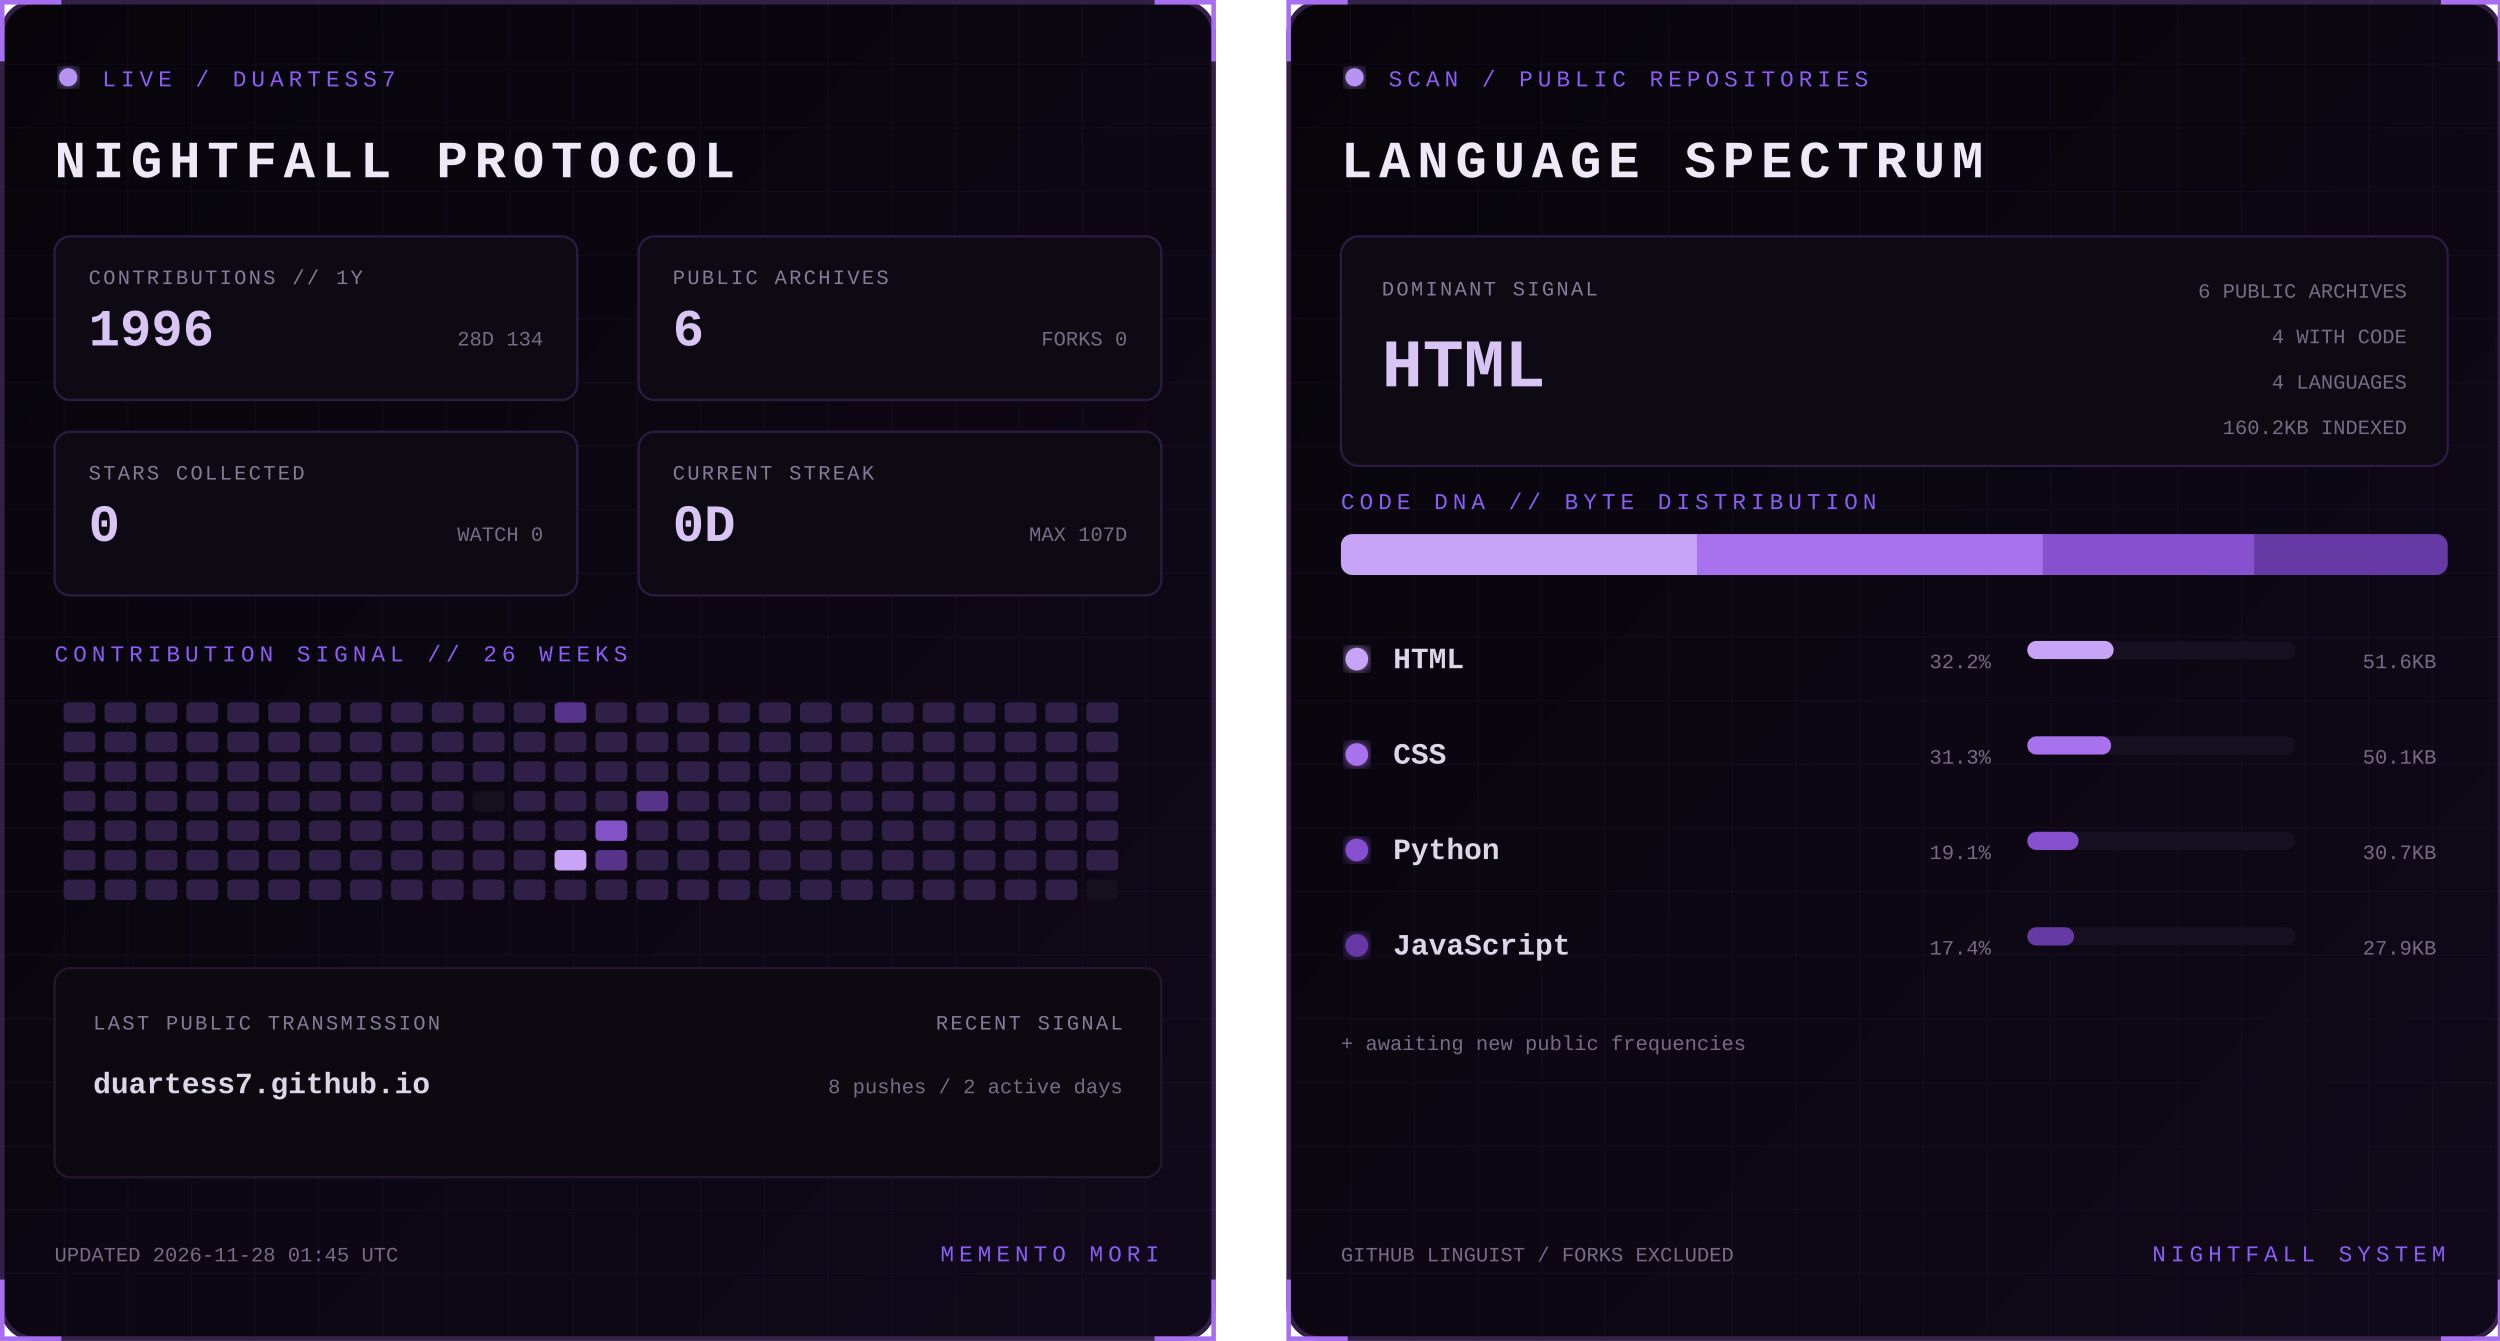
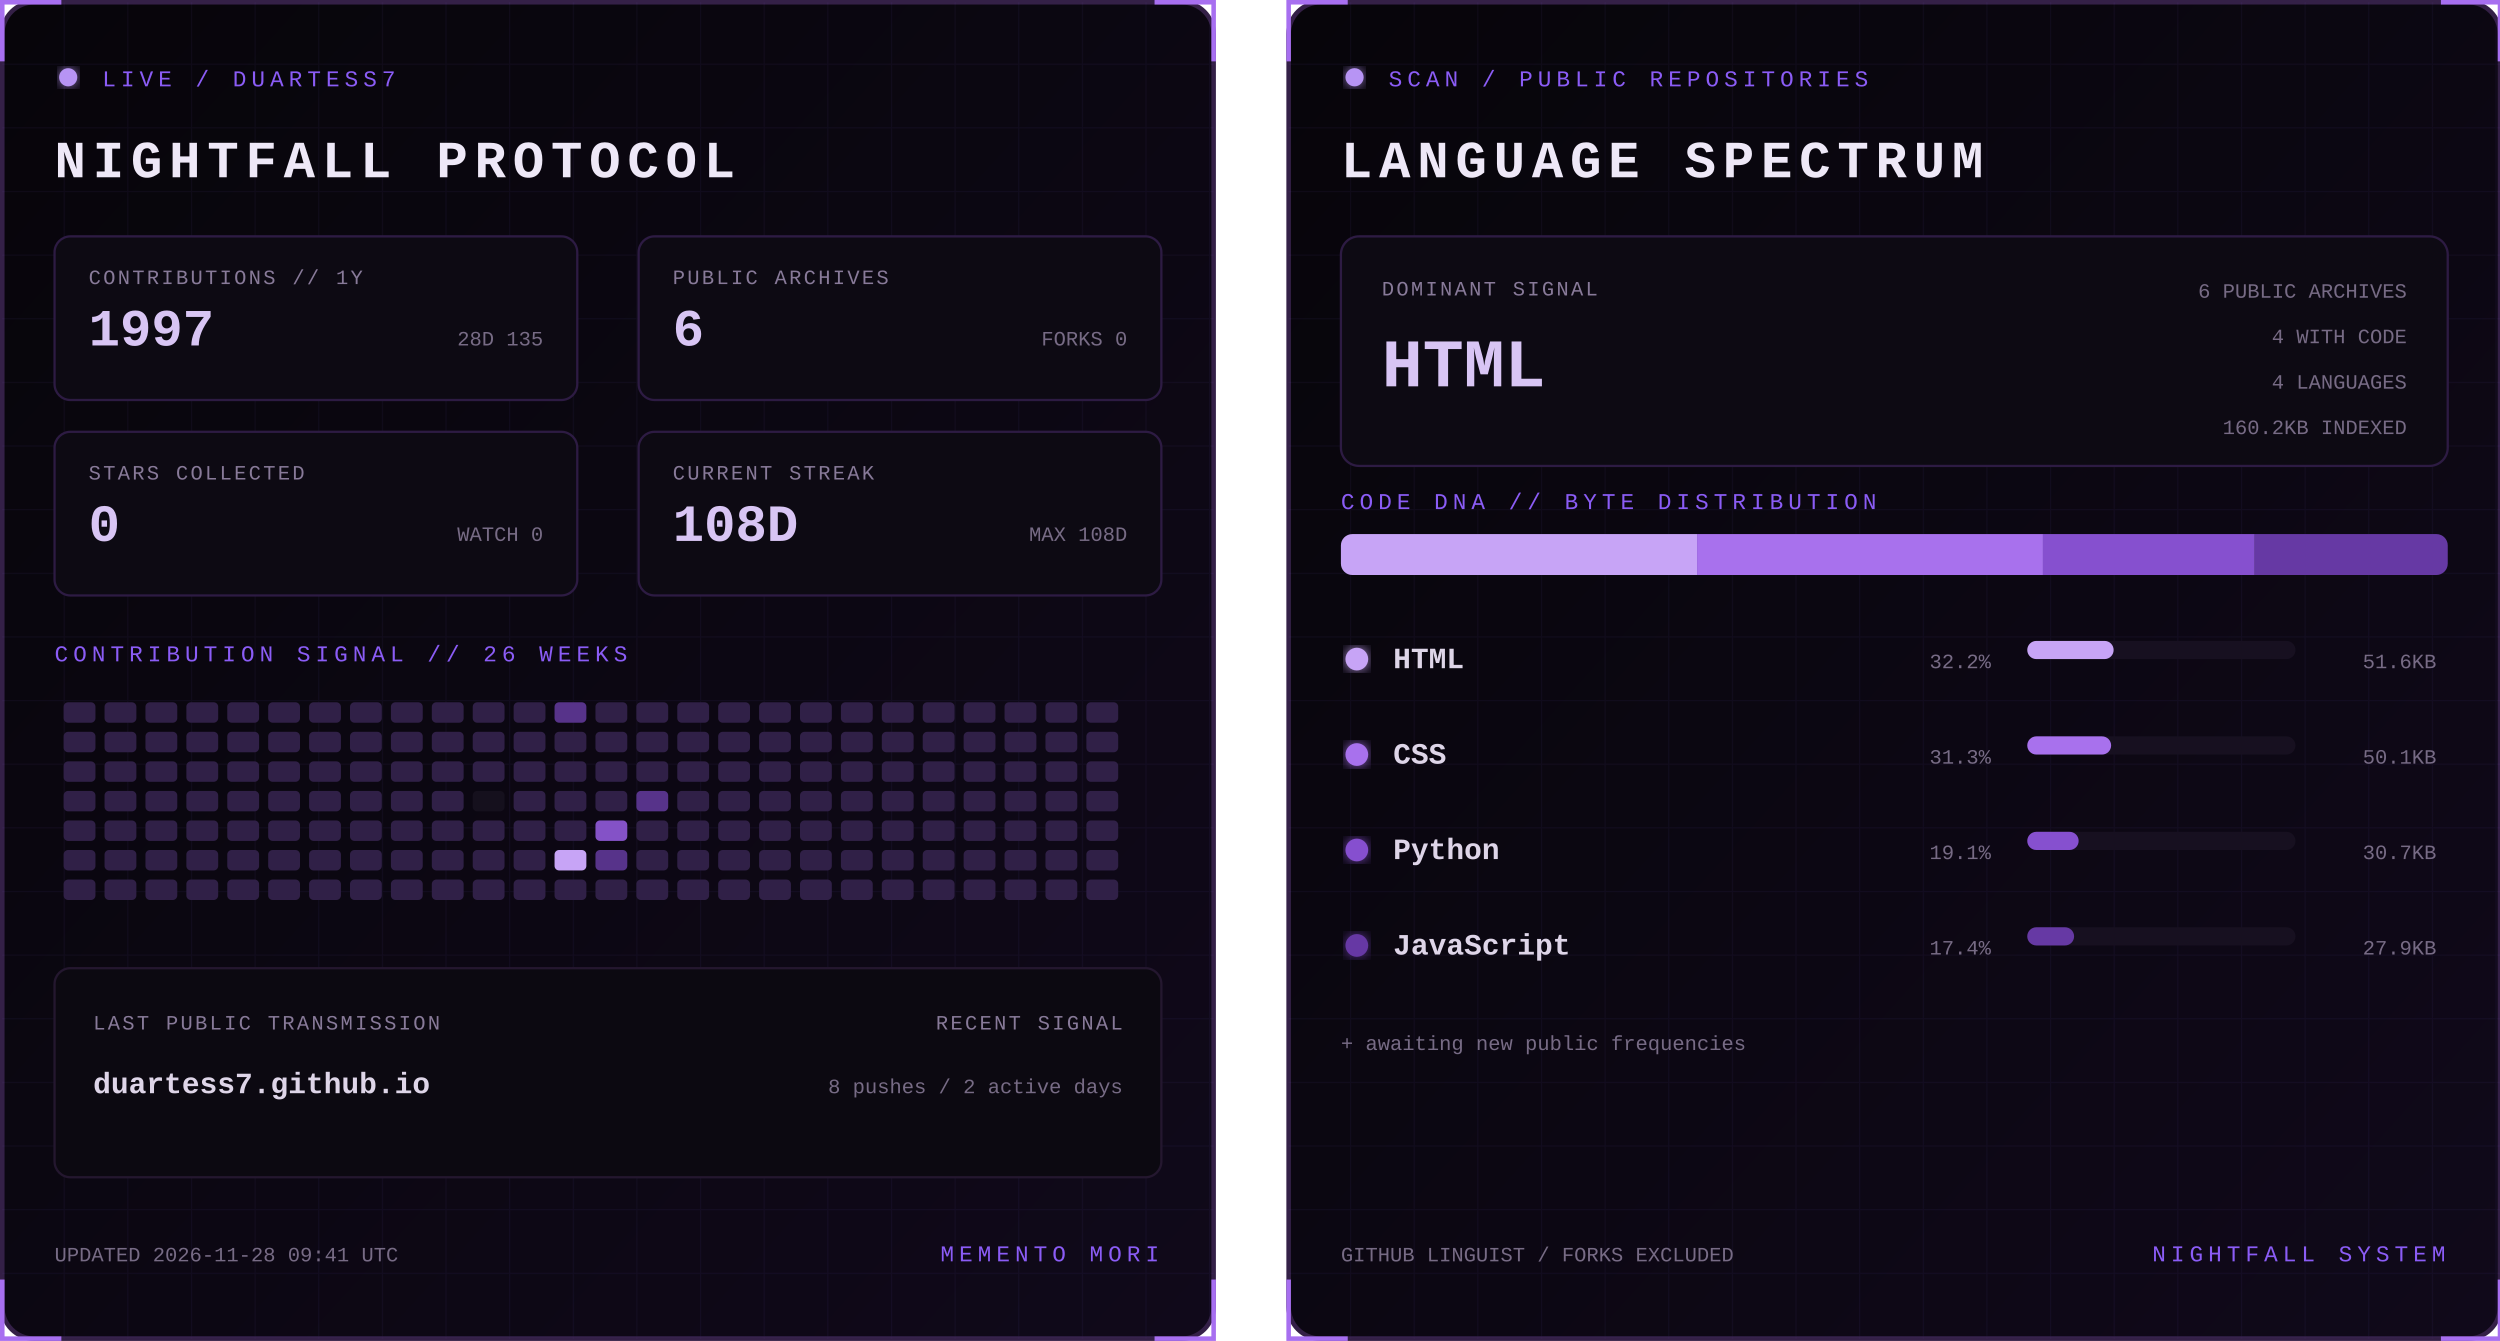
<svg xmlns="http://www.w3.org/2000/svg" width="1100" height="590" viewBox="0 0 1100 590" role="img" aria-labelledby="title desc">
  <defs>
    <linearGradient id="bg" x1="0" y1="0" x2="1" y2="1">
      <stop stop-color="#07050a" />
      <stop offset="1" stop-color="#10091a" />
    </linearGradient>
    <filter id="glow">
      <feGaussianBlur stdDeviation="3" result="b" />
      <feMerge>
        <feMergeNode in="b" />
        <feMergeNode in="SourceGraphic" />
      </feMerge>
    </filter>
    <pattern id="grid" width="28" height="28" patternUnits="userSpaceOnUse">
      <path d="M28 0H0V28" fill="none" stroke="#8b5cf6" stroke-opacity=".055" />
    </pattern>
    <clipPath id="dna">
      <rect x="24" y="235" width="487" height="18" rx="5" />
    </clipPath>
    <style>
      text { font-family: Consolas, 'Courier New', monospace; }
      .kicker { fill:#8b5cf6; font-size:10px; letter-spacing:2.2px; }
      .title { fill:#eee8f7; font-size:23px; font-weight:700; letter-spacing:3px; }
      .label { fill:#887a99; font-size:9px; letter-spacing:1px; }
      .stat { fill:#d8c5f4; font-size:23px; font-weight:700; }
      .detail,.pct { fill:#776b85; font-size:9px; }
      .lang { fill:#ded5e8; font-size:13px; font-weight:700; }
      .hero { fill:#d8c5f4; font-size:30px; font-weight:700; }
      .blink { animation:blink 1.6s step-end infinite; }
      @keyframes blink { 50% { opacity:.25 } }
    </style>
  </defs>
  <g>
    <rect x="1" y="1" width="533" height="588" rx="14" fill="url(#bg)" stroke="#342047" stroke-width="2" />
    <rect x="1" y="1" width="533" height="588" rx="14" fill="url(#grid)" />
    <path d="M27 1H1v26 M508 1h26v26 M534 563v26h-26 M27 589H1v-26" stroke="#a76ff0" stroke-width="2" fill="none" />
    <circle cx="30" cy="34" r="4" fill="#b794f4" filter="url(#glow)" class="blink" />
    <text x="45" y="38" class="kicker">LIVE / DUARTESS7</text>
    <text x="24" y="78" class="title">NIGHTFALL PROTOCOL</text>
    <g transform="translate(24 104)">
      <rect width="230" height="72" rx="7" fill="#0d0a13" stroke="#2d1b43" />
      <text x="15" y="21" class="label">CONTRIBUTIONS // 1Y</text>
-       <text x="15" y="48" class="stat">1996</text>
-       <text x="215" y="48" text-anchor="end" class="detail">28D 134</text>
+       <text x="15" y="48" class="stat">1997</text>
+       <text x="215" y="48" text-anchor="end" class="detail">28D 135</text>
    </g>
    <g transform="translate(281 104)">
      <rect width="230" height="72" rx="7" fill="#0d0a13" stroke="#2d1b43" />
      <text x="15" y="21" class="label">PUBLIC ARCHIVES</text>
      <text x="15" y="48" class="stat">6</text>
      <text x="215" y="48" text-anchor="end" class="detail">FORKS 0</text>
    </g>
    <g transform="translate(24 190)">
      <rect width="230" height="72" rx="7" fill="#0d0a13" stroke="#2d1b43" />
      <text x="15" y="21" class="label">STARS COLLECTED</text>
      <text x="15" y="48" class="stat">0</text>
      <text x="215" y="48" text-anchor="end" class="detail">WATCH 0</text>
    </g>
    <g transform="translate(281 190)">
      <rect width="230" height="72" rx="7" fill="#0d0a13" stroke="#2d1b43" />
      <text x="15" y="21" class="label">CURRENT STREAK</text>
-       <text x="15" y="48" class="stat">0D</text>
-       <text x="215" y="48" text-anchor="end" class="detail">MAX 107D</text>
+       <text x="15" y="48" class="stat">108D</text>
+       <text x="215" y="48" text-anchor="end" class="detail">MAX 108D</text>
    </g>
    <text x="24" y="291" class="kicker">CONTRIBUTION SIGNAL // 26 WEEKS</text>
    <g>
      <rect x="28" y="309" width="14" height="9" rx="2" fill="#302047" />
      <rect x="28" y="322" width="14" height="9" rx="2" fill="#302047" />
      <rect x="28" y="335" width="14" height="9" rx="2" fill="#302047" />
      <rect x="28" y="348" width="14" height="9" rx="2" fill="#302047" />
      <rect x="28" y="361" width="14" height="9" rx="2" fill="#302047" />
      <rect x="28" y="374" width="14" height="9" rx="2" fill="#302047" />
      <rect x="28" y="387" width="14" height="9" rx="2" fill="#302047" />
      <rect x="46" y="309" width="14" height="9" rx="2" fill="#302047" />
      <rect x="46" y="322" width="14" height="9" rx="2" fill="#302047" />
      <rect x="46" y="335" width="14" height="9" rx="2" fill="#302047" />
      <rect x="46" y="348" width="14" height="9" rx="2" fill="#302047" />
      <rect x="46" y="361" width="14" height="9" rx="2" fill="#302047" />
      <rect x="46" y="374" width="14" height="9" rx="2" fill="#302047" />
      <rect x="46" y="387" width="14" height="9" rx="2" fill="#302047" />
      <rect x="64" y="309" width="14" height="9" rx="2" fill="#302047" />
      <rect x="64" y="322" width="14" height="9" rx="2" fill="#302047" />
      <rect x="64" y="335" width="14" height="9" rx="2" fill="#302047" />
      <rect x="64" y="348" width="14" height="9" rx="2" fill="#302047" />
      <rect x="64" y="361" width="14" height="9" rx="2" fill="#302047" />
      <rect x="64" y="374" width="14" height="9" rx="2" fill="#302047" />
      <rect x="64" y="387" width="14" height="9" rx="2" fill="#302047" />
      <rect x="82" y="309" width="14" height="9" rx="2" fill="#302047" />
      <rect x="82" y="322" width="14" height="9" rx="2" fill="#302047" />
      <rect x="82" y="335" width="14" height="9" rx="2" fill="#302047" />
      <rect x="82" y="348" width="14" height="9" rx="2" fill="#302047" />
      <rect x="82" y="361" width="14" height="9" rx="2" fill="#302047" />
      <rect x="82" y="374" width="14" height="9" rx="2" fill="#302047" />
      <rect x="82" y="387" width="14" height="9" rx="2" fill="#302047" />
      <rect x="100" y="309" width="14" height="9" rx="2" fill="#302047" />
      <rect x="100" y="322" width="14" height="9" rx="2" fill="#302047" />
      <rect x="100" y="335" width="14" height="9" rx="2" fill="#302047" />
      <rect x="100" y="348" width="14" height="9" rx="2" fill="#302047" />
      <rect x="100" y="361" width="14" height="9" rx="2" fill="#302047" />
      <rect x="100" y="374" width="14" height="9" rx="2" fill="#302047" />
      <rect x="100" y="387" width="14" height="9" rx="2" fill="#302047" />
      <rect x="118" y="309" width="14" height="9" rx="2" fill="#302047" />
      <rect x="118" y="322" width="14" height="9" rx="2" fill="#302047" />
      <rect x="118" y="335" width="14" height="9" rx="2" fill="#302047" />
      <rect x="118" y="348" width="14" height="9" rx="2" fill="#302047" />
      <rect x="118" y="361" width="14" height="9" rx="2" fill="#302047" />
      <rect x="118" y="374" width="14" height="9" rx="2" fill="#302047" />
      <rect x="118" y="387" width="14" height="9" rx="2" fill="#302047" />
      <rect x="136" y="309" width="14" height="9" rx="2" fill="#302047" />
      <rect x="136" y="322" width="14" height="9" rx="2" fill="#302047" />
      <rect x="136" y="335" width="14" height="9" rx="2" fill="#302047" />
      <rect x="136" y="348" width="14" height="9" rx="2" fill="#302047" />
      <rect x="136" y="361" width="14" height="9" rx="2" fill="#302047" />
      <rect x="136" y="374" width="14" height="9" rx="2" fill="#302047" />
      <rect x="136" y="387" width="14" height="9" rx="2" fill="#302047" />
      <rect x="154" y="309" width="14" height="9" rx="2" fill="#302047" />
      <rect x="154" y="322" width="14" height="9" rx="2" fill="#302047" />
      <rect x="154" y="335" width="14" height="9" rx="2" fill="#302047" />
      <rect x="154" y="348" width="14" height="9" rx="2" fill="#302047" />
      <rect x="154" y="361" width="14" height="9" rx="2" fill="#302047" />
      <rect x="154" y="374" width="14" height="9" rx="2" fill="#302047" />
      <rect x="154" y="387" width="14" height="9" rx="2" fill="#302047" />
      <rect x="172" y="309" width="14" height="9" rx="2" fill="#302047" />
      <rect x="172" y="322" width="14" height="9" rx="2" fill="#302047" />
      <rect x="172" y="335" width="14" height="9" rx="2" fill="#302047" />
      <rect x="172" y="348" width="14" height="9" rx="2" fill="#302047" />
      <rect x="172" y="361" width="14" height="9" rx="2" fill="#302047" />
      <rect x="172" y="374" width="14" height="9" rx="2" fill="#302047" />
      <rect x="172" y="387" width="14" height="9" rx="2" fill="#302047" />
      <rect x="190" y="309" width="14" height="9" rx="2" fill="#302047" />
      <rect x="190" y="322" width="14" height="9" rx="2" fill="#302047" />
      <rect x="190" y="335" width="14" height="9" rx="2" fill="#302047" />
      <rect x="190" y="348" width="14" height="9" rx="2" fill="#302047" />
      <rect x="190" y="361" width="14" height="9" rx="2" fill="#302047" />
      <rect x="190" y="374" width="14" height="9" rx="2" fill="#302047" />
      <rect x="190" y="387" width="14" height="9" rx="2" fill="#302047" />
      <rect x="208" y="309" width="14" height="9" rx="2" fill="#302047" />
      <rect x="208" y="322" width="14" height="9" rx="2" fill="#302047" />
      <rect x="208" y="335" width="14" height="9" rx="2" fill="#302047" />
      <rect x="208" y="348" width="14" height="9" rx="2" fill="#15101d" />
      <rect x="208" y="361" width="14" height="9" rx="2" fill="#302047" />
      <rect x="208" y="374" width="14" height="9" rx="2" fill="#302047" />
      <rect x="208" y="387" width="14" height="9" rx="2" fill="#302047" />
      <rect x="226" y="309" width="14" height="9" rx="2" fill="#302047" />
      <rect x="226" y="322" width="14" height="9" rx="2" fill="#302047" />
      <rect x="226" y="335" width="14" height="9" rx="2" fill="#302047" />
      <rect x="226" y="348" width="14" height="9" rx="2" fill="#302047" />
      <rect x="226" y="361" width="14" height="9" rx="2" fill="#302047" />
      <rect x="226" y="374" width="14" height="9" rx="2" fill="#302047" />
      <rect x="226" y="387" width="14" height="9" rx="2" fill="#302047" />
      <rect x="244" y="309" width="14" height="9" rx="2" fill="#57338a" />
      <rect x="244" y="322" width="14" height="9" rx="2" fill="#302047" />
      <rect x="244" y="335" width="14" height="9" rx="2" fill="#302047" />
      <rect x="244" y="348" width="14" height="9" rx="2" fill="#302047" />
      <rect x="244" y="361" width="14" height="9" rx="2" fill="#302047" />
      <rect x="244" y="374" width="14" height="9" rx="2" fill="#c7a4f6" />
      <rect x="244" y="387" width="14" height="9" rx="2" fill="#302047" />
      <rect x="262" y="309" width="14" height="9" rx="2" fill="#302047" />
      <rect x="262" y="322" width="14" height="9" rx="2" fill="#302047" />
      <rect x="262" y="335" width="14" height="9" rx="2" fill="#302047" />
      <rect x="262" y="348" width="14" height="9" rx="2" fill="#302047" />
      <rect x="262" y="361" width="14" height="9" rx="2" fill="#8452c7" />
      <rect x="262" y="374" width="14" height="9" rx="2" fill="#57338a" />
      <rect x="262" y="387" width="14" height="9" rx="2" fill="#302047" />
      <rect x="280" y="309" width="14" height="9" rx="2" fill="#302047" />
      <rect x="280" y="322" width="14" height="9" rx="2" fill="#302047" />
      <rect x="280" y="335" width="14" height="9" rx="2" fill="#302047" />
      <rect x="280" y="348" width="14" height="9" rx="2" fill="#57338a" />
      <rect x="280" y="361" width="14" height="9" rx="2" fill="#302047" />
      <rect x="280" y="374" width="14" height="9" rx="2" fill="#302047" />
      <rect x="280" y="387" width="14" height="9" rx="2" fill="#302047" />
      <rect x="298" y="309" width="14" height="9" rx="2" fill="#302047" />
      <rect x="298" y="322" width="14" height="9" rx="2" fill="#302047" />
      <rect x="298" y="335" width="14" height="9" rx="2" fill="#302047" />
      <rect x="298" y="348" width="14" height="9" rx="2" fill="#302047" />
      <rect x="298" y="361" width="14" height="9" rx="2" fill="#302047" />
      <rect x="298" y="374" width="14" height="9" rx="2" fill="#302047" />
      <rect x="298" y="387" width="14" height="9" rx="2" fill="#302047" />
      <rect x="316" y="309" width="14" height="9" rx="2" fill="#302047" />
      <rect x="316" y="322" width="14" height="9" rx="2" fill="#302047" />
      <rect x="316" y="335" width="14" height="9" rx="2" fill="#302047" />
      <rect x="316" y="348" width="14" height="9" rx="2" fill="#302047" />
      <rect x="316" y="361" width="14" height="9" rx="2" fill="#302047" />
      <rect x="316" y="374" width="14" height="9" rx="2" fill="#302047" />
      <rect x="316" y="387" width="14" height="9" rx="2" fill="#302047" />
      <rect x="334" y="309" width="14" height="9" rx="2" fill="#302047" />
      <rect x="334" y="322" width="14" height="9" rx="2" fill="#302047" />
      <rect x="334" y="335" width="14" height="9" rx="2" fill="#302047" />
      <rect x="334" y="348" width="14" height="9" rx="2" fill="#302047" />
      <rect x="334" y="361" width="14" height="9" rx="2" fill="#302047" />
      <rect x="334" y="374" width="14" height="9" rx="2" fill="#302047" />
      <rect x="334" y="387" width="14" height="9" rx="2" fill="#302047" />
      <rect x="352" y="309" width="14" height="9" rx="2" fill="#302047" />
      <rect x="352" y="322" width="14" height="9" rx="2" fill="#302047" />
      <rect x="352" y="335" width="14" height="9" rx="2" fill="#302047" />
      <rect x="352" y="348" width="14" height="9" rx="2" fill="#302047" />
      <rect x="352" y="361" width="14" height="9" rx="2" fill="#302047" />
      <rect x="352" y="374" width="14" height="9" rx="2" fill="#302047" />
      <rect x="352" y="387" width="14" height="9" rx="2" fill="#302047" />
      <rect x="370" y="309" width="14" height="9" rx="2" fill="#302047" />
      <rect x="370" y="322" width="14" height="9" rx="2" fill="#302047" />
      <rect x="370" y="335" width="14" height="9" rx="2" fill="#302047" />
      <rect x="370" y="348" width="14" height="9" rx="2" fill="#302047" />
      <rect x="370" y="361" width="14" height="9" rx="2" fill="#302047" />
      <rect x="370" y="374" width="14" height="9" rx="2" fill="#302047" />
      <rect x="370" y="387" width="14" height="9" rx="2" fill="#302047" />
      <rect x="388" y="309" width="14" height="9" rx="2" fill="#302047" />
      <rect x="388" y="322" width="14" height="9" rx="2" fill="#302047" />
      <rect x="388" y="335" width="14" height="9" rx="2" fill="#302047" />
      <rect x="388" y="348" width="14" height="9" rx="2" fill="#302047" />
      <rect x="388" y="361" width="14" height="9" rx="2" fill="#302047" />
      <rect x="388" y="374" width="14" height="9" rx="2" fill="#302047" />
      <rect x="388" y="387" width="14" height="9" rx="2" fill="#302047" />
      <rect x="406" y="309" width="14" height="9" rx="2" fill="#302047" />
      <rect x="406" y="322" width="14" height="9" rx="2" fill="#302047" />
      <rect x="406" y="335" width="14" height="9" rx="2" fill="#302047" />
      <rect x="406" y="348" width="14" height="9" rx="2" fill="#302047" />
      <rect x="406" y="361" width="14" height="9" rx="2" fill="#302047" />
      <rect x="406" y="374" width="14" height="9" rx="2" fill="#302047" />
      <rect x="406" y="387" width="14" height="9" rx="2" fill="#302047" />
      <rect x="424" y="309" width="14" height="9" rx="2" fill="#302047" />
      <rect x="424" y="322" width="14" height="9" rx="2" fill="#302047" />
      <rect x="424" y="335" width="14" height="9" rx="2" fill="#302047" />
      <rect x="424" y="348" width="14" height="9" rx="2" fill="#302047" />
      <rect x="424" y="361" width="14" height="9" rx="2" fill="#302047" />
      <rect x="424" y="374" width="14" height="9" rx="2" fill="#302047" />
      <rect x="424" y="387" width="14" height="9" rx="2" fill="#302047" />
      <rect x="442" y="309" width="14" height="9" rx="2" fill="#302047" />
      <rect x="442" y="322" width="14" height="9" rx="2" fill="#302047" />
      <rect x="442" y="335" width="14" height="9" rx="2" fill="#302047" />
      <rect x="442" y="348" width="14" height="9" rx="2" fill="#302047" />
      <rect x="442" y="361" width="14" height="9" rx="2" fill="#302047" />
      <rect x="442" y="374" width="14" height="9" rx="2" fill="#302047" />
      <rect x="442" y="387" width="14" height="9" rx="2" fill="#302047" />
      <rect x="460" y="309" width="14" height="9" rx="2" fill="#302047" />
      <rect x="460" y="322" width="14" height="9" rx="2" fill="#302047" />
      <rect x="460" y="335" width="14" height="9" rx="2" fill="#302047" />
      <rect x="460" y="348" width="14" height="9" rx="2" fill="#302047" />
      <rect x="460" y="361" width="14" height="9" rx="2" fill="#302047" />
      <rect x="460" y="374" width="14" height="9" rx="2" fill="#302047" />
      <rect x="460" y="387" width="14" height="9" rx="2" fill="#302047" />
      <rect x="478" y="309" width="14" height="9" rx="2" fill="#302047" />
      <rect x="478" y="322" width="14" height="9" rx="2" fill="#302047" />
      <rect x="478" y="335" width="14" height="9" rx="2" fill="#302047" />
      <rect x="478" y="348" width="14" height="9" rx="2" fill="#302047" />
      <rect x="478" y="361" width="14" height="9" rx="2" fill="#302047" />
      <rect x="478" y="374" width="14" height="9" rx="2" fill="#302047" />
-       <rect x="478" y="387" width="14" height="9" rx="2" fill="#15101d" />
+       <rect x="478" y="387" width="14" height="9" rx="2" fill="#302047" />
    </g>
    <rect x="24" y="426" width="487" height="92" rx="7" fill="#0c0911" stroke="#24172f" />
    <text x="41" y="453" class="label">LAST PUBLIC TRANSMISSION</text>
    <text x="41" y="481" class="lang">duartess7.github.io</text>
    <text x="494" y="453" text-anchor="end" class="label">RECENT SIGNAL</text>
    <text x="494" y="481" text-anchor="end" class="detail">8 pushes / 2 active days</text>
-     <text x="24" y="555" class="detail">UPDATED 2026-11-28 01:45 UTC</text>
+     <text x="24" y="555" class="detail">UPDATED 2026-11-28 09:41 UTC</text>
    <text x="510" y="555" text-anchor="end" class="kicker">MEMENTO MORI</text>
  </g>
  <g transform="translate(566)">
    <rect x="1" y="1" width="533" height="588" rx="14" fill="url(#bg)" stroke="#342047" stroke-width="2" />
    <rect x="1" y="1" width="533" height="588" rx="14" fill="url(#grid)" />
    <path d="M27 1H1v26 M508 1h26v26 M534 563v26h-26 M27 589H1v-26" stroke="#a76ff0" stroke-width="2" fill="none" />
    <circle cx="30" cy="34" r="4" fill="#b794f4" filter="url(#glow)" class="blink" />
    <text x="45" y="38" class="kicker">SCAN / PUBLIC REPOSITORIES</text>
    <text x="24" y="78" class="title">LANGUAGE SPECTRUM</text>
    <rect x="24" y="104" width="487" height="101" rx="8" fill="#0d0a13" stroke="#2d1b43" />
    <text x="42" y="130" class="label">DOMINANT SIGNAL</text>
    <text x="42" y="170" class="hero">HTML</text>
    <text x="493" y="131" text-anchor="end" class="detail">6 PUBLIC ARCHIVES</text>
    <text x="493" y="151" text-anchor="end" class="detail">4 WITH CODE</text>
    <text x="493" y="171" text-anchor="end" class="detail">4 LANGUAGES</text>
    <text x="493" y="191" text-anchor="end" class="detail">160.2KB INDEXED</text>
    <text x="24" y="224" class="kicker">CODE DNA // BYTE DISTRIBUTION</text>
    <rect x="24" y="235" width="487" height="18" rx="5" fill="#171020" />
    <g clip-path="url(#dna)">
      <rect x="24.0" y="235" width="156.7" height="18" fill="#c7a4f6" />
      <rect x="180.7" y="235" width="152.2" height="18" fill="#a871ed" />
      <rect x="332.9" y="235" width="93.2" height="18" fill="#8650cf" />
      <rect x="426.1" y="235" width="84.9" height="18" fill="#6639a4" />
    </g>
    <circle cx="31" cy="290" r="5" fill="#c7a4f6" filter="url(#glow)" />
    <text x="47" y="294" class="lang">HTML</text>
    <text x="310" y="294" text-anchor="end" class="pct">32.2%</text>
    <rect x="326" y="282" width="118" height="8" rx="4" fill="#171020" />
    <rect x="326" y="282" width="38.0" height="8" rx="4" fill="#c7a4f6" />
    <text x="506" y="294" text-anchor="end" class="detail">51.6KB</text>
    <circle cx="31" cy="332" r="5" fill="#a871ed" filter="url(#glow)" />
    <text x="47" y="336" class="lang">CSS</text>
    <text x="310" y="336" text-anchor="end" class="pct">31.3%</text>
    <rect x="326" y="324" width="118" height="8" rx="4" fill="#171020" />
    <rect x="326" y="324" width="36.9" height="8" rx="4" fill="#a871ed" />
    <text x="506" y="336" text-anchor="end" class="detail">50.1KB</text>
    <circle cx="31" cy="374" r="5" fill="#8650cf" filter="url(#glow)" />
    <text x="47" y="378" class="lang">Python</text>
    <text x="310" y="378" text-anchor="end" class="pct">19.1%</text>
    <rect x="326" y="366" width="118" height="8" rx="4" fill="#171020" />
    <rect x="326" y="366" width="22.6" height="8" rx="4" fill="#8650cf" />
    <text x="506" y="378" text-anchor="end" class="detail">30.7KB</text>
    <circle cx="31" cy="416" r="5" fill="#6639a4" filter="url(#glow)" />
    <text x="47" y="420" class="lang">JavaScript</text>
    <text x="310" y="420" text-anchor="end" class="pct">17.4%</text>
    <rect x="326" y="408" width="118" height="8" rx="4" fill="#171020" />
    <rect x="326" y="408" width="20.6" height="8" rx="4" fill="#6639a4" />
    <text x="506" y="420" text-anchor="end" class="detail">27.9KB</text>
    <text x="24" y="462" class="detail">+ awaiting new public frequencies</text>
    <text x="24" y="555" class="detail">GITHUB LINGUIST / FORKS EXCLUDED</text>
    <text x="510" y="555" text-anchor="end" class="kicker">NIGHTFALL SYSTEM</text>
  </g>
</svg>
